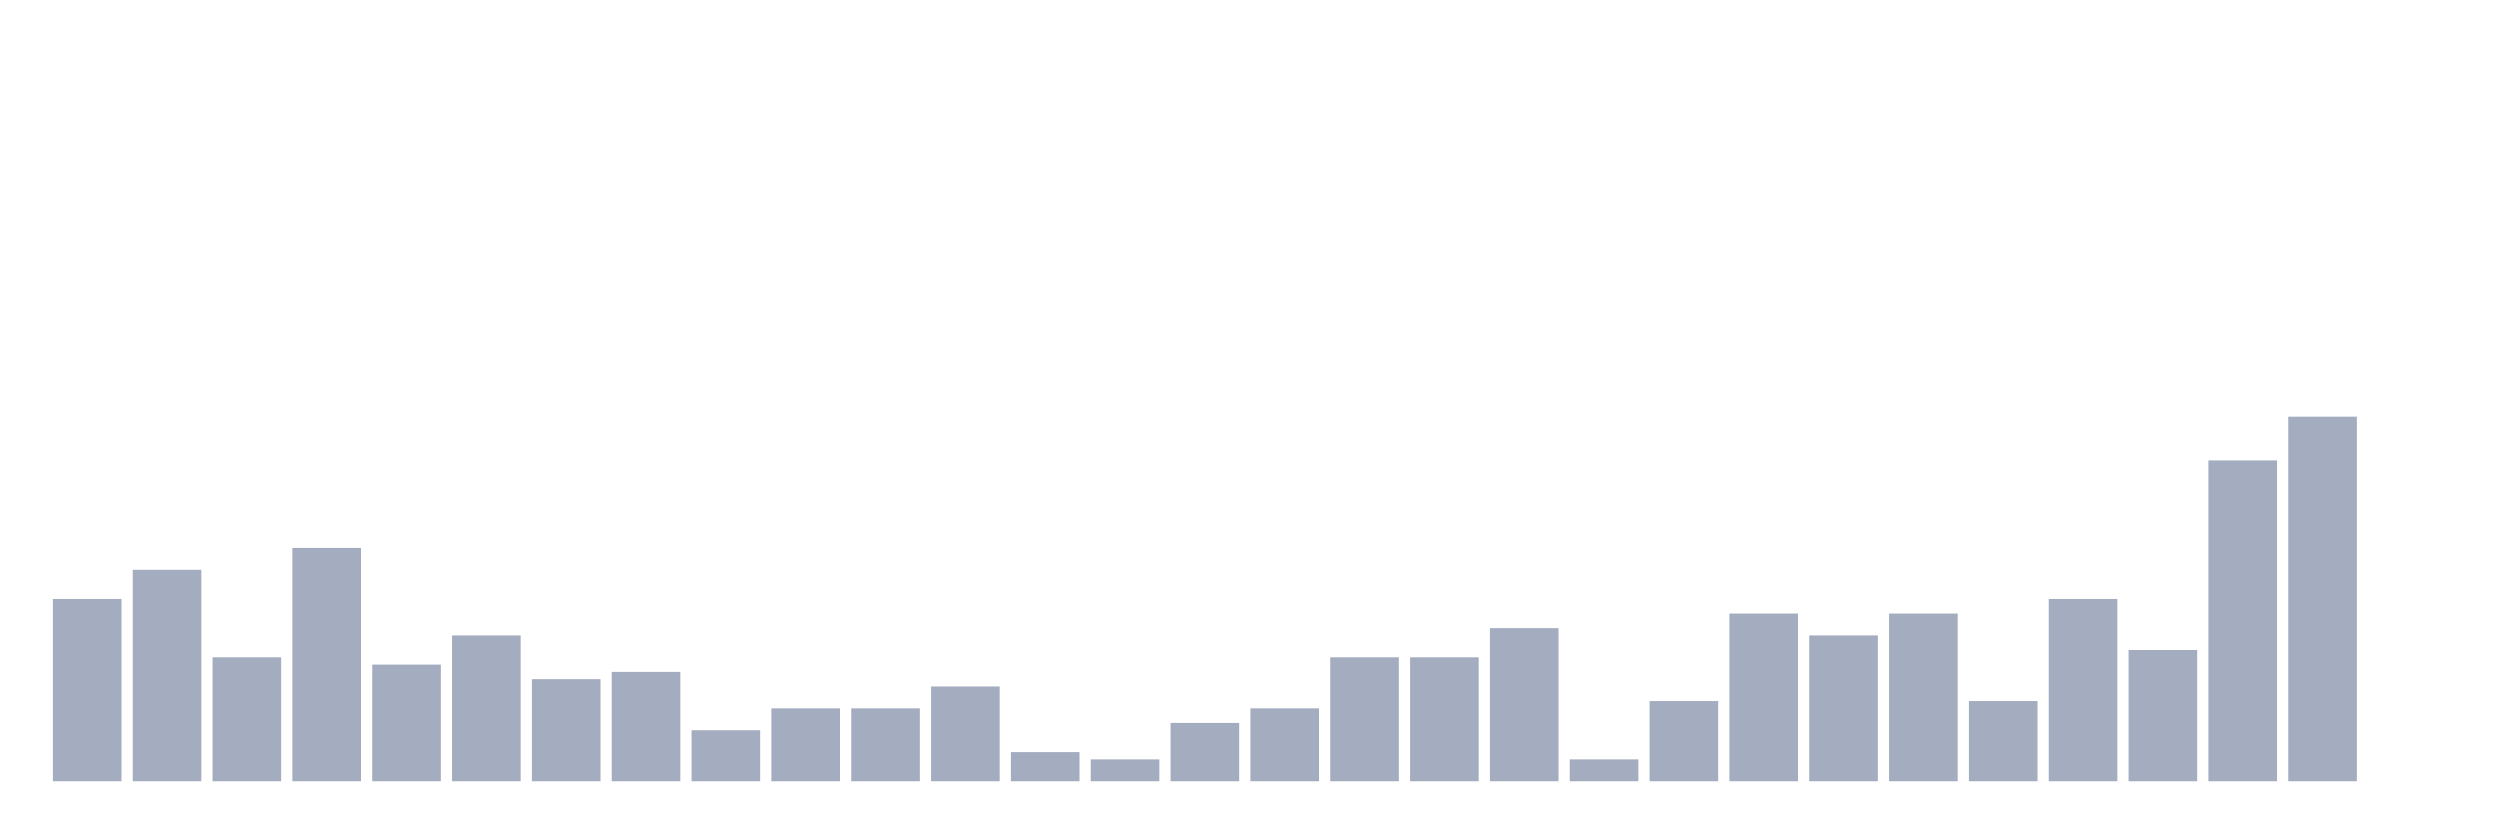
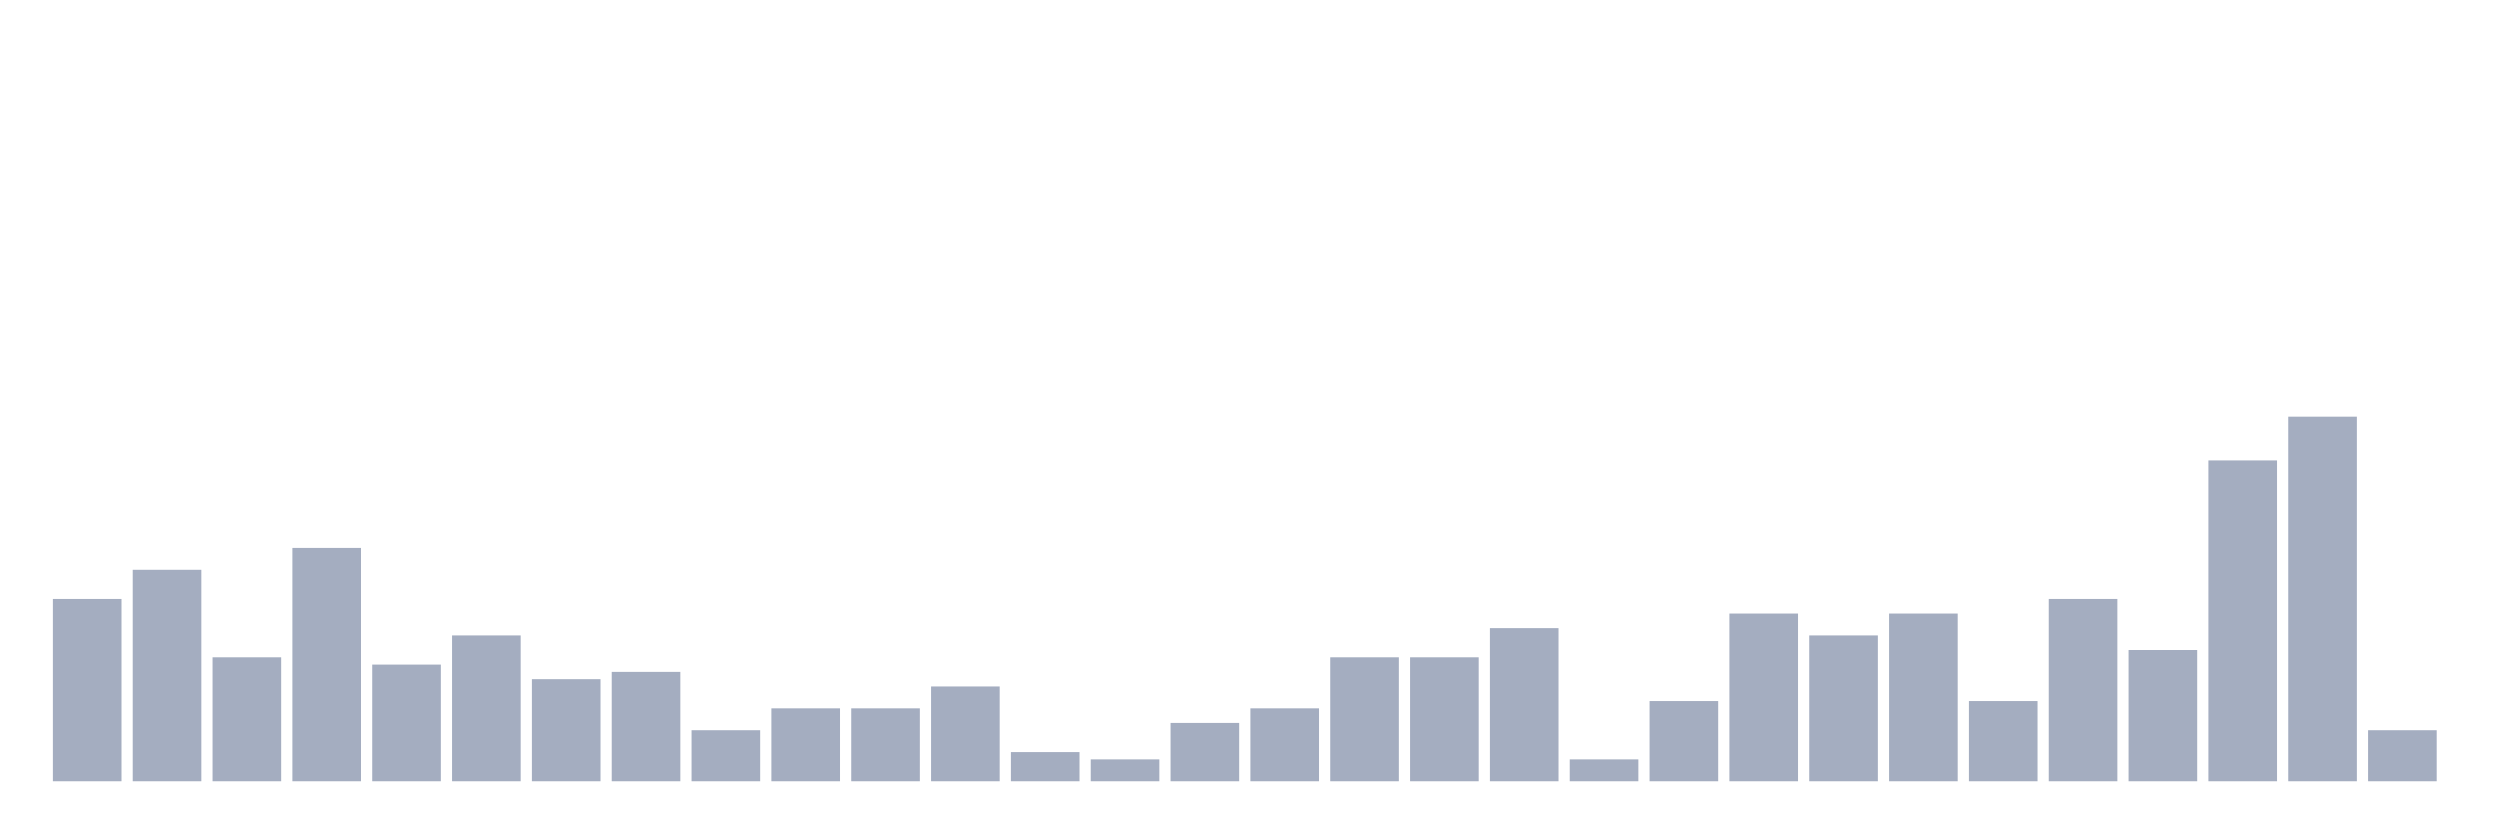
<svg xmlns="http://www.w3.org/2000/svg" viewBox="0 0 480 160">
  <g transform="translate(10,10)">
    <rect class="bar" x="0.153" width="13.175" y="105" height="35" fill="rgb(164,173,192)" />
    <rect class="bar" x="15.482" width="13.175" y="99.4" height="40.6" fill="rgb(164,173,192)" />
    <rect class="bar" x="30.81" width="13.175" y="116.2" height="23.8" fill="rgb(164,173,192)" />
    <rect class="bar" x="46.138" width="13.175" y="95.2" height="44.8" fill="rgb(164,173,192)" />
    <rect class="bar" x="61.466" width="13.175" y="117.6" height="22.4" fill="rgb(164,173,192)" />
    <rect class="bar" x="76.794" width="13.175" y="112" height="28" fill="rgb(164,173,192)" />
    <rect class="bar" x="92.123" width="13.175" y="120.4" height="19.6" fill="rgb(164,173,192)" />
    <rect class="bar" x="107.451" width="13.175" y="119" height="21" fill="rgb(164,173,192)" />
    <rect class="bar" x="122.779" width="13.175" y="130.2" height="9.8" fill="rgb(164,173,192)" />
    <rect class="bar" x="138.107" width="13.175" y="126" height="14" fill="rgb(164,173,192)" />
    <rect class="bar" x="153.436" width="13.175" y="126" height="14" fill="rgb(164,173,192)" />
    <rect class="bar" x="168.764" width="13.175" y="121.8" height="18.2" fill="rgb(164,173,192)" />
    <rect class="bar" x="184.092" width="13.175" y="134.4" height="5.6" fill="rgb(164,173,192)" />
    <rect class="bar" x="199.42" width="13.175" y="135.8" height="4.2" fill="rgb(164,173,192)" />
    <rect class="bar" x="214.748" width="13.175" y="128.8" height="11.2" fill="rgb(164,173,192)" />
    <rect class="bar" x="230.077" width="13.175" y="126" height="14" fill="rgb(164,173,192)" />
    <rect class="bar" x="245.405" width="13.175" y="116.2" height="23.8" fill="rgb(164,173,192)" />
    <rect class="bar" x="260.733" width="13.175" y="116.2" height="23.8" fill="rgb(164,173,192)" />
    <rect class="bar" x="276.061" width="13.175" y="110.6" height="29.4" fill="rgb(164,173,192)" />
    <rect class="bar" x="291.39" width="13.175" y="135.8" height="4.2" fill="rgb(164,173,192)" />
    <rect class="bar" x="306.718" width="13.175" y="124.6" height="15.4" fill="rgb(164,173,192)" />
    <rect class="bar" x="322.046" width="13.175" y="107.8" height="32.2" fill="rgb(164,173,192)" />
    <rect class="bar" x="337.374" width="13.175" y="112" height="28" fill="rgb(164,173,192)" />
    <rect class="bar" x="352.702" width="13.175" y="107.8" height="32.2" fill="rgb(164,173,192)" />
    <rect class="bar" x="368.031" width="13.175" y="124.6" height="15.4" fill="rgb(164,173,192)" />
    <rect class="bar" x="383.359" width="13.175" y="105" height="35" fill="rgb(164,173,192)" />
    <rect class="bar" x="398.687" width="13.175" y="114.8" height="25.2" fill="rgb(164,173,192)" />
    <rect class="bar" x="414.015" width="13.175" y="78.4" height="61.6" fill="rgb(164,173,192)" />
    <rect class="bar" x="429.344" width="13.175" y="70" height="70" fill="rgb(164,173,192)" />
-     <rect class="bar" x="444.672" width="13.175" y="140" height="0" fill="rgb(164,173,192)" />
+     <rect class="bar" x="444.672" width="13.175" y="130.2" height="9.8" fill="rgb(164,173,192)" />
  </g>
</svg>
